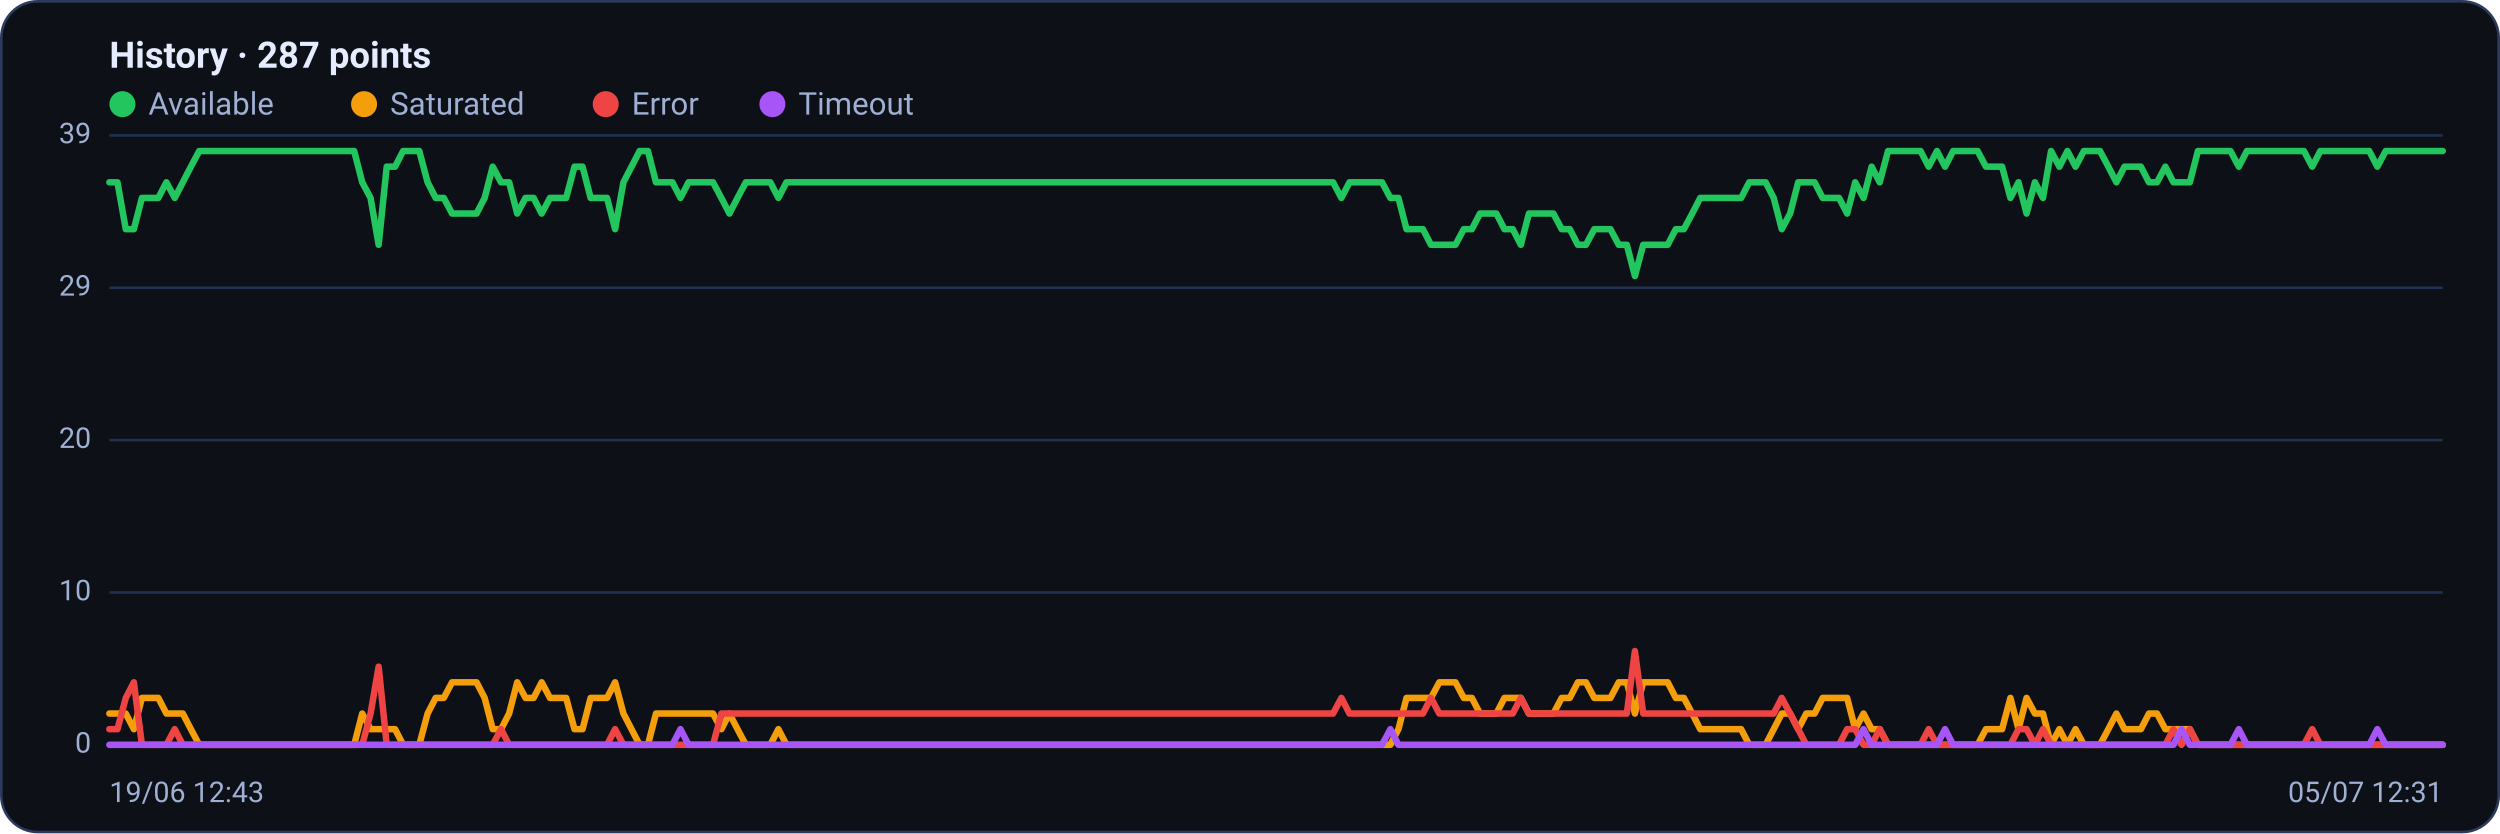
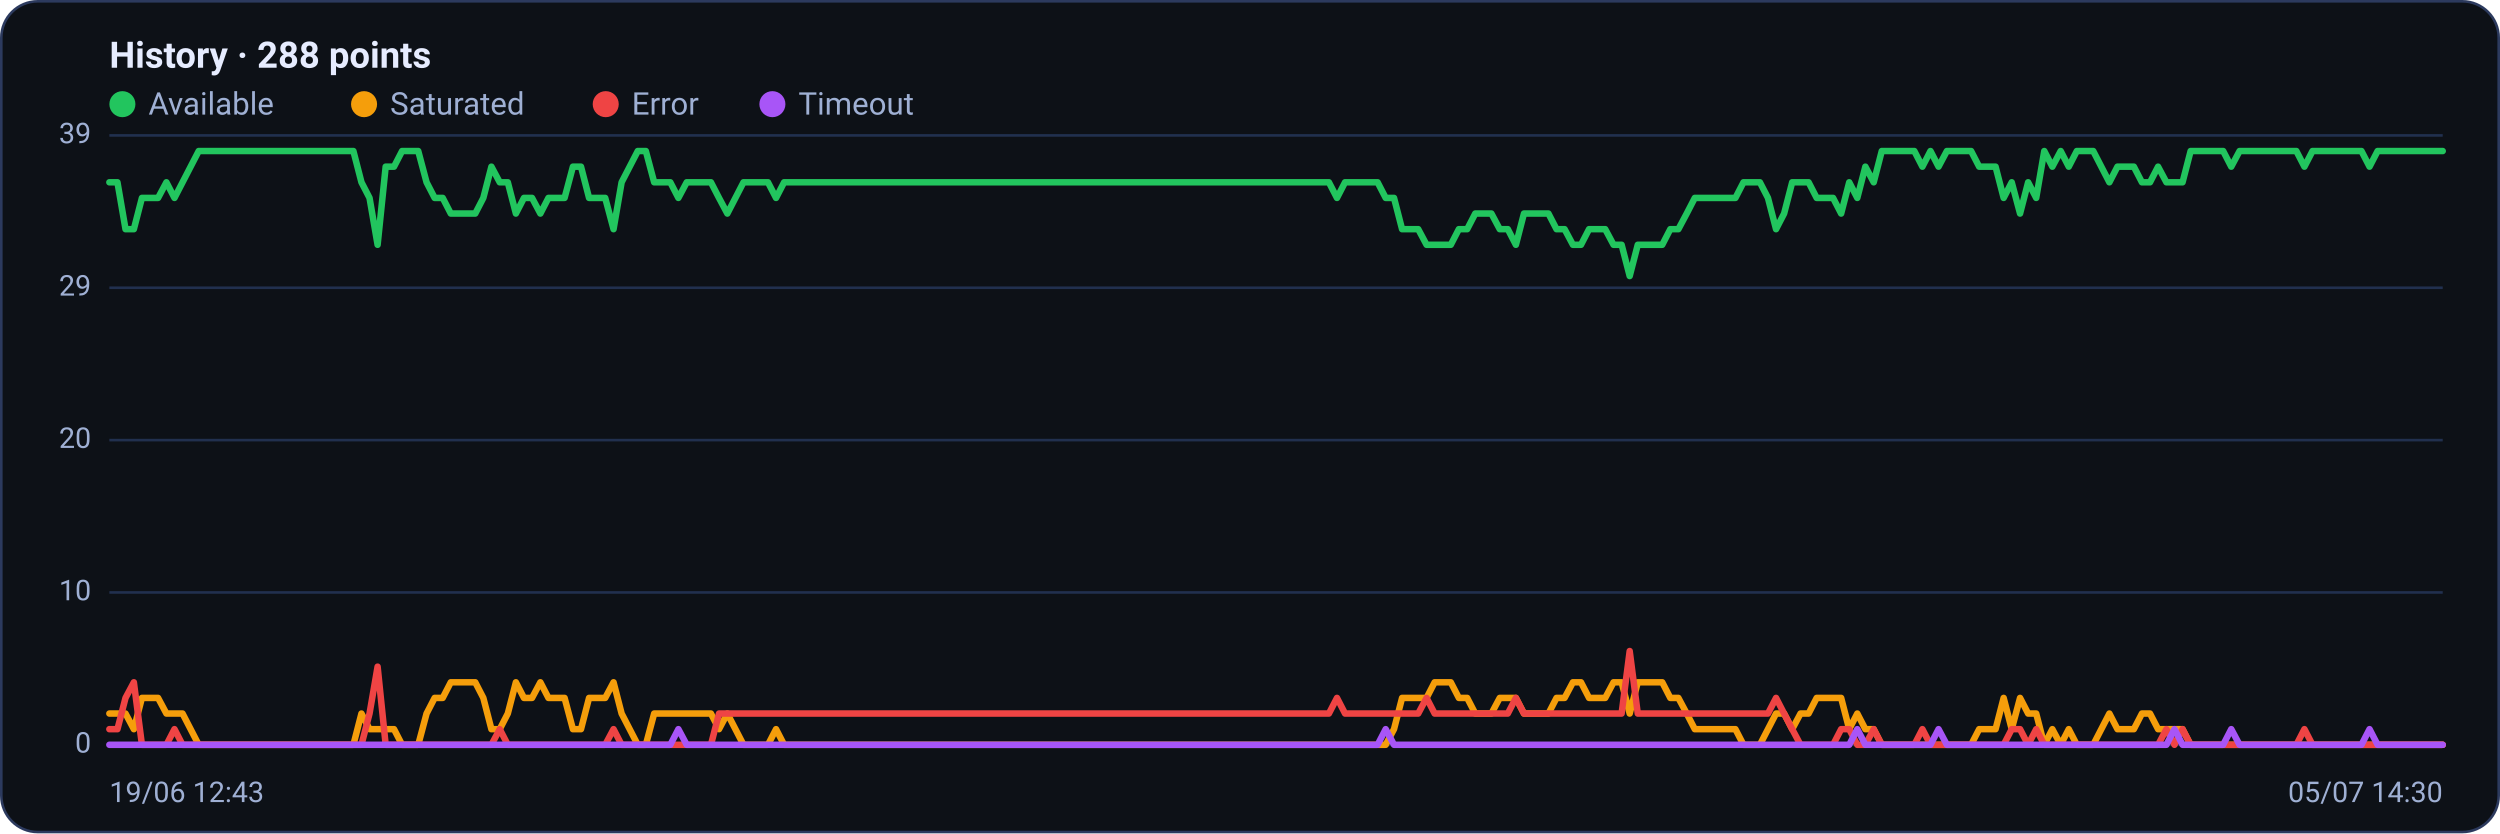
<svg xmlns="http://www.w3.org/2000/svg" viewBox="0 0 960 320" width="960" height="320" font-family="Segoe UI, system-ui, -apple-system, Roboto, Helvetica, Arial, sans-serif" role="img" aria-label="Availability history per region">
  <rect x="0.5" y="0.5" width="959" height="319" rx="14" fill="#0d1117" stroke="#2c3a5e" />
-   <text x="42" y="26" font-size="14" font-weight="600" fill="#e6ecff">History · 287 points</text>
+   <text x="42" y="26" font-size="14" font-weight="600" fill="#e6ecff">History · 288 points</text>
  <circle cx="47" cy="40" r="5" fill="#22c55e" />
  <text x="57" y="44" font-size="12" fill="#9fb0d4">Available</text>
  <circle cx="139.8" cy="40" r="5" fill="#f59e0b" />
  <text x="149.8" y="44" font-size="12" fill="#9fb0d4">Saturated</text>
  <circle cx="232.6" cy="40" r="5" fill="#ef4444" />
  <text x="242.6" y="44" font-size="12" fill="#9fb0d4">Error</text>
  <circle cx="296.6" cy="40" r="5" fill="#a855f7" />
  <text x="306.6" y="44" font-size="12" fill="#9fb0d4">Timeout</text>
  <line x1="42" y1="286.0" x2="938" y2="286.0" stroke="#21304f" stroke-width="1" />
  <text x="35" y="289.0" text-anchor="end" font-size="11" fill="#9fb0d4">0</text>
  <line x1="42" y1="227.5" x2="938" y2="227.5" stroke="#21304f" stroke-width="1" />
  <text x="35" y="230.5" text-anchor="end" font-size="11" fill="#9fb0d4">10</text>
  <line x1="42" y1="169.0" x2="938" y2="169.0" stroke="#21304f" stroke-width="1" />
  <text x="35" y="172.0" text-anchor="end" font-size="11" fill="#9fb0d4">20</text>
  <line x1="42" y1="110.5" x2="938" y2="110.5" stroke="#21304f" stroke-width="1" />
  <text x="35" y="113.5" text-anchor="end" font-size="11" fill="#9fb0d4">29</text>
  <line x1="42" y1="52.0" x2="938" y2="52.0" stroke="#21304f" stroke-width="1" />
  <text x="35" y="55.0" text-anchor="end" font-size="11" fill="#9fb0d4">39</text>
-   <polyline fill="none" stroke="#22c55e" stroke-width="2.5" stroke-linejoin="round" stroke-linecap="round" points="42.0,70.0 45.1,70.0 48.3,88.0 51.4,88.0 54.5,76.0 57.7,76.0 60.8,76.0 63.9,70.0 67.1,76.0 70.2,70.0 73.3,64.0 76.5,58.0 79.6,58.0 82.7,58.0 85.9,58.0 89.0,58.0 92.1,58.0 95.3,58.0 98.4,58.0 101.5,58.0 104.7,58.0 107.8,58.0 110.9,58.0 114.1,58.0 117.2,58.0 120.3,58.0 123.5,58.0 126.6,58.0 129.7,58.0 132.9,58.0 136.0,58.0 139.1,70.0 142.3,76.0 145.4,94.0 148.5,64.0 151.7,64.0 154.8,58.0 157.9,58.0 161.0,58.0 164.2,70.0 167.3,76.0 170.4,76.0 173.6,82.0 176.7,82.0 179.8,82.0 183.0,82.0 186.1,76.0 189.2,64.0 192.4,70.0 195.5,70.0 198.6,82.0 201.8,76.0 204.9,76.0 208.0,82.0 211.2,76.0 214.3,76.0 217.4,76.0 220.6,64.0 223.7,64.0 226.8,76.0 230.0,76.0 233.1,76.0 236.2,88.0 239.4,70.0 242.5,64.0 245.6,58.0 248.8,58.0 251.9,70.0 255.0,70.0 258.2,70.0 261.3,76.0 264.4,70.0 267.6,70.0 270.7,70.0 273.8,70.0 277.0,76.0 280.1,82.0 283.2,76.0 286.4,70.0 289.5,70.0 292.6,70.0 295.8,70.0 298.9,76.0 302.0,70.0 305.2,70.0 308.3,70.0 311.4,70.0 314.6,70.0 317.7,70.0 320.8,70.0 324.0,70.0 327.1,70.0 330.2,70.0 333.4,70.0 336.5,70.0 339.6,70.0 342.8,70.0 345.9,70.0 349.0,70.0 352.2,70.0 355.3,70.0 358.4,70.0 361.6,70.0 364.7,70.0 367.8,70.0 371.0,70.0 374.1,70.0 377.2,70.0 380.3,70.0 383.5,70.0 386.6,70.0 389.7,70.0 392.9,70.0 396.0,70.0 399.1,70.0 402.3,70.0 405.4,70.0 408.5,70.0 411.7,70.0 414.8,70.0 417.9,70.0 421.1,70.0 424.2,70.0 427.3,70.0 430.5,70.0 433.6,70.0 436.7,70.0 439.9,70.0 443.0,70.0 446.1,70.0 449.3,70.0 452.4,70.0 455.5,70.0 458.7,70.0 461.8,70.0 464.9,70.0 468.1,70.0 471.2,70.0 474.3,70.0 477.5,70.0 480.6,70.0 483.7,70.0 486.9,70.0 490.0,70.0 493.1,70.0 496.3,70.0 499.4,70.0 502.5,70.0 505.7,70.0 508.8,70.0 511.9,70.0 515.1,76.0 518.2,70.0 521.3,70.0 524.5,70.0 527.6,70.0 530.7,70.0 533.9,76.0 537.0,76.0 540.1,88.0 543.3,88.0 546.4,88.0 549.5,94.0 552.7,94.0 555.8,94.0 558.9,94.0 562.1,88.0 565.2,88.0 568.3,82.0 571.5,82.0 574.6,82.0 577.7,88.0 580.9,88.0 584.0,94.0 587.1,82.0 590.3,82.0 593.4,82.0 596.5,82.0 599.7,88.0 602.8,88.0 605.9,94.0 609.0,94.0 612.2,88.0 615.3,88.0 618.4,88.0 621.6,94.0 624.7,94.0 627.8,106.0 631.0,94.0 634.1,94.0 637.2,94.0 640.4,94.0 643.5,88.0 646.6,88.0 649.8,82.0 652.9,76.0 656.0,76.0 659.2,76.0 662.3,76.0 665.4,76.0 668.6,76.0 671.7,70.0 674.8,70.0 678.0,70.0 681.1,76.0 684.2,88.0 687.4,82.0 690.5,70.0 693.6,70.0 696.8,70.0 699.9,76.0 703.0,76.0 706.2,76.0 709.3,82.0 712.4,70.0 715.6,76.0 718.7,64.0 721.8,70.0 725.0,58.0 728.1,58.0 731.2,58.0 734.4,58.0 737.5,58.0 740.6,64.0 743.8,58.0 746.9,64.0 750.0,58.0 753.2,58.0 756.3,58.0 759.4,58.0 762.6,64.0 765.7,64.0 768.8,64.0 772.0,76.0 775.1,70.0 778.2,82.0 781.4,70.0 784.5,76.0 787.6,58.0 790.8,64.0 793.9,58.0 797.0,64.0 800.2,58.0 803.3,58.0 806.4,58.0 809.6,64.0 812.7,70.0 815.8,64.0 819.0,64.0 822.1,64.0 825.2,70.0 828.3,70.0 831.5,64.0 834.6,70.0 837.7,70.0 840.9,70.0 844.0,58.0 847.1,58.0 850.3,58.0 853.4,58.0 856.5,58.0 859.7,64.0 862.8,58.0 865.9,58.0 869.1,58.0 872.2,58.0 875.3,58.0 878.5,58.0 881.6,58.0 884.7,58.0 887.9,64.0 891.0,58.0 894.1,58.0 897.3,58.0 900.4,58.0 903.5,58.0 906.7,58.0 909.8,58.0 912.9,64.0 916.1,58.0 919.2,58.0 922.3,58.0 925.5,58.0 928.6,58.0 931.7,58.0 934.9,58.0 938.0,58.0" />
-   <polyline fill="none" stroke="#f59e0b" stroke-width="2.5" stroke-linejoin="round" stroke-linecap="round" points="42.0,274.0 45.1,274.0 48.3,274.0 51.4,280.0 54.5,268.0 57.7,268.0 60.8,268.0 63.9,274.0 67.1,274.0 70.2,274.0 73.3,280.0 76.5,286.0 79.6,286.0 82.7,286.0 85.9,286.0 89.0,286.0 92.1,286.0 95.3,286.0 98.4,286.0 101.5,286.0 104.7,286.0 107.8,286.0 110.9,286.0 114.1,286.0 117.2,286.0 120.3,286.0 123.5,286.0 126.6,286.0 129.7,286.0 132.9,286.0 136.0,286.0 139.1,274.0 142.3,280.0 145.4,280.0 148.5,280.0 151.7,280.0 154.8,286.0 157.9,286.0 161.0,286.0 164.2,274.0 167.3,268.0 170.4,268.0 173.6,262.0 176.7,262.0 179.8,262.0 183.0,262.0 186.1,268.0 189.2,280.0 192.4,280.0 195.5,274.0 198.6,262.0 201.8,268.0 204.9,268.0 208.0,262.0 211.2,268.0 214.3,268.0 217.4,268.0 220.6,280.0 223.7,280.0 226.8,268.0 230.0,268.0 233.1,268.0 236.2,262.0 239.4,274.0 242.5,280.0 245.6,286.0 248.8,286.0 251.9,274.0 255.0,274.0 258.2,274.0 261.3,274.0 264.4,274.0 267.6,274.0 270.7,274.0 273.8,274.0 277.0,280.0 280.1,274.0 283.2,280.0 286.4,286.0 289.5,286.0 292.6,286.0 295.8,286.0 298.9,280.0 302.0,286.0 305.2,286.0 308.3,286.0 311.4,286.0 314.6,286.0 317.7,286.0 320.8,286.0 324.0,286.0 327.1,286.0 330.2,286.0 333.4,286.0 336.5,286.0 339.6,286.0 342.8,286.0 345.9,286.0 349.0,286.0 352.2,286.0 355.3,286.0 358.4,286.0 361.6,286.0 364.7,286.0 367.8,286.0 371.0,286.0 374.1,286.0 377.2,286.0 380.3,286.0 383.5,286.0 386.6,286.0 389.7,286.0 392.9,286.0 396.0,286.0 399.1,286.0 402.3,286.0 405.4,286.0 408.5,286.0 411.7,286.0 414.8,286.0 417.9,286.0 421.1,286.0 424.2,286.0 427.3,286.0 430.5,286.0 433.6,286.0 436.7,286.0 439.9,286.0 443.0,286.0 446.1,286.0 449.3,286.0 452.4,286.0 455.5,286.0 458.7,286.0 461.8,286.0 464.9,286.0 468.1,286.0 471.2,286.0 474.3,286.0 477.5,286.0 480.6,286.0 483.7,286.0 486.9,286.0 490.0,286.0 493.1,286.0 496.3,286.0 499.4,286.0 502.5,286.0 505.7,286.0 508.8,286.0 511.9,286.0 515.1,286.0 518.2,286.0 521.3,286.0 524.5,286.0 527.6,286.0 530.7,286.0 533.9,286.0 537.0,280.0 540.1,268.0 543.3,268.0 546.4,268.0 549.5,268.0 552.7,262.0 555.8,262.0 558.9,262.0 562.1,268.0 565.2,268.0 568.3,274.0 571.5,274.0 574.6,274.0 577.7,268.0 580.9,268.0 584.0,268.0 587.1,274.0 590.3,274.0 593.4,274.0 596.5,274.0 599.7,268.0 602.8,268.0 605.9,262.0 609.0,262.0 612.2,268.0 615.3,268.0 618.4,268.0 621.6,262.0 624.7,262.0 627.8,274.0 631.0,262.0 634.1,262.0 637.2,262.0 640.4,262.0 643.5,268.0 646.6,268.0 649.8,274.0 652.9,280.0 656.0,280.0 659.2,280.0 662.3,280.0 665.4,280.0 668.6,280.0 671.7,286.0 674.8,286.0 678.0,286.0 681.1,280.0 684.2,274.0 687.4,274.0 690.5,280.0 693.6,274.0 696.8,274.0 699.9,268.0 703.0,268.0 706.2,268.0 709.3,268.0 712.4,280.0 715.6,274.0 718.7,280.0 721.8,280.0 725.0,286.0 728.1,286.0 731.2,286.0 734.4,286.0 737.5,286.0 740.6,286.0 743.8,286.0 746.9,286.0 750.0,286.0 753.2,286.0 756.3,286.0 759.4,286.0 762.6,280.0 765.7,280.0 768.8,280.0 772.0,268.0 775.1,280.0 778.2,268.0 781.4,274.0 784.5,274.0 787.6,286.0 790.8,280.0 793.9,286.0 797.0,280.0 800.2,286.0 803.3,286.0 806.4,286.0 809.6,280.0 812.7,274.0 815.8,280.0 819.0,280.0 822.1,280.0 825.2,274.0 828.3,274.0 831.5,280.0 834.6,280.0 837.7,280.0 840.9,280.0 844.0,286.0 847.1,286.0 850.3,286.0 853.4,286.0 856.5,286.0 859.7,286.0 862.8,286.0 865.9,286.0 869.1,286.0 872.2,286.0 875.3,286.0 878.5,286.0 881.6,286.0 884.7,286.0 887.9,286.0 891.0,286.0 894.1,286.0 897.3,286.0 900.4,286.0 903.5,286.0 906.7,286.0 909.8,286.0 912.9,286.0 916.1,286.0 919.2,286.0 922.3,286.0 925.5,286.0 928.6,286.0 931.7,286.0 934.9,286.0 938.0,286.0" />
-   <polyline fill="none" stroke="#ef4444" stroke-width="2.5" stroke-linejoin="round" stroke-linecap="round" points="42.0,280.0 45.1,280.0 48.3,268.0 51.4,262.0 54.5,286.0 57.7,286.0 60.8,286.0 63.9,286.0 67.1,280.0 70.2,286.0 73.3,286.0 76.5,286.0 79.6,286.0 82.7,286.0 85.9,286.0 89.0,286.0 92.1,286.0 95.3,286.0 98.4,286.0 101.5,286.0 104.7,286.0 107.8,286.0 110.9,286.0 114.1,286.0 117.2,286.0 120.3,286.0 123.5,286.0 126.6,286.0 129.7,286.0 132.9,286.0 136.0,286.0 139.1,286.0 142.3,274.0 145.4,256.0 148.5,286.0 151.7,286.0 154.8,286.0 157.9,286.0 161.0,286.0 164.2,286.0 167.3,286.0 170.4,286.0 173.6,286.0 176.7,286.0 179.8,286.0 183.0,286.0 186.1,286.0 189.2,286.0 192.4,280.0 195.5,286.0 198.6,286.0 201.8,286.0 204.9,286.0 208.0,286.0 211.2,286.0 214.3,286.0 217.4,286.0 220.6,286.0 223.7,286.0 226.8,286.0 230.0,286.0 233.1,286.0 236.2,280.0 239.4,286.0 242.5,286.0 245.6,286.0 248.8,286.0 251.9,286.0 255.0,286.0 258.2,286.0 261.3,286.0 264.4,286.0 267.6,286.0 270.7,286.0 273.8,286.0 277.0,274.0 280.1,274.0 283.2,274.0 286.4,274.0 289.5,274.0 292.6,274.0 295.8,274.0 298.9,274.0 302.0,274.0 305.2,274.0 308.3,274.0 311.4,274.0 314.6,274.0 317.7,274.0 320.8,274.0 324.0,274.0 327.1,274.0 330.2,274.0 333.4,274.0 336.5,274.0 339.6,274.0 342.8,274.0 345.9,274.0 349.0,274.0 352.2,274.0 355.3,274.0 358.4,274.0 361.6,274.0 364.7,274.0 367.8,274.0 371.0,274.0 374.1,274.0 377.2,274.0 380.3,274.0 383.5,274.0 386.6,274.0 389.7,274.0 392.9,274.0 396.0,274.0 399.1,274.0 402.3,274.0 405.4,274.0 408.5,274.0 411.7,274.0 414.8,274.0 417.9,274.0 421.1,274.0 424.2,274.0 427.3,274.0 430.5,274.0 433.6,274.0 436.7,274.0 439.9,274.0 443.0,274.0 446.1,274.0 449.3,274.0 452.4,274.0 455.5,274.0 458.7,274.0 461.8,274.0 464.9,274.0 468.1,274.0 471.2,274.0 474.3,274.0 477.5,274.0 480.6,274.0 483.7,274.0 486.9,274.0 490.0,274.0 493.1,274.0 496.3,274.0 499.4,274.0 502.5,274.0 505.7,274.0 508.8,274.0 511.9,274.0 515.1,268.0 518.2,274.0 521.3,274.0 524.5,274.0 527.6,274.0 530.7,274.0 533.9,274.0 537.0,274.0 540.1,274.0 543.3,274.0 546.4,274.0 549.5,268.0 552.7,274.0 555.8,274.0 558.9,274.0 562.1,274.0 565.2,274.0 568.3,274.0 571.5,274.0 574.6,274.0 577.7,274.0 580.9,274.0 584.0,268.0 587.1,274.0 590.3,274.0 593.4,274.0 596.5,274.0 599.7,274.0 602.8,274.0 605.9,274.0 609.0,274.0 612.2,274.0 615.3,274.0 618.4,274.0 621.6,274.0 624.7,274.0 627.8,250.0 631.0,274.0 634.1,274.0 637.2,274.0 640.4,274.0 643.5,274.0 646.6,274.0 649.8,274.0 652.9,274.0 656.0,274.0 659.2,274.0 662.3,274.0 665.4,274.0 668.6,274.0 671.7,274.0 674.8,274.0 678.0,274.0 681.1,274.0 684.2,268.0 687.4,274.0 690.5,280.0 693.6,286.0 696.8,286.0 699.9,286.0 703.0,286.0 706.2,286.0 709.3,280.0 712.4,280.0 715.6,286.0 718.7,286.0 721.8,280.0 725.0,286.0 728.1,286.0 731.2,286.0 734.4,286.0 737.5,286.0 740.6,280.0 743.8,286.0 746.9,286.0 750.0,286.0 753.2,286.0 756.3,286.0 759.4,286.0 762.6,286.0 765.7,286.0 768.8,286.0 772.0,286.0 775.1,280.0 778.2,280.0 781.4,286.0 784.5,280.0 787.6,286.0 790.8,286.0 793.9,286.0 797.0,286.0 800.2,286.0 803.3,286.0 806.4,286.0 809.6,286.0 812.7,286.0 815.8,286.0 819.0,286.0 822.1,286.0 825.2,286.0 828.3,286.0 831.5,286.0 834.6,280.0 837.7,286.0 840.9,280.0 844.0,286.0 847.1,286.0 850.3,286.0 853.4,286.0 856.5,286.0 859.7,286.0 862.8,286.0 865.9,286.0 869.1,286.0 872.2,286.0 875.3,286.0 878.5,286.0 881.6,286.0 884.7,286.0 887.9,280.0 891.0,286.0 894.1,286.0 897.3,286.0 900.4,286.0 903.5,286.0 906.7,286.0 909.8,286.0 912.9,286.0 916.1,286.0 919.2,286.0 922.3,286.0 925.5,286.0 928.6,286.0 931.7,286.0 934.9,286.0 938.0,286.0" />
-   <polyline fill="none" stroke="#a855f7" stroke-width="2.5" stroke-linejoin="round" stroke-linecap="round" points="42.0,286.0 45.1,286.0 48.3,286.0 51.4,286.0 54.5,286.0 57.7,286.0 60.8,286.0 63.9,286.0 67.1,286.0 70.2,286.0 73.3,286.0 76.5,286.0 79.6,286.0 82.7,286.0 85.9,286.0 89.0,286.0 92.1,286.0 95.3,286.0 98.4,286.0 101.5,286.0 104.7,286.0 107.8,286.0 110.9,286.0 114.1,286.0 117.2,286.0 120.3,286.0 123.5,286.0 126.6,286.0 129.7,286.0 132.9,286.0 136.0,286.0 139.1,286.0 142.3,286.0 145.4,286.0 148.5,286.0 151.7,286.0 154.8,286.0 157.9,286.0 161.0,286.0 164.2,286.0 167.3,286.0 170.4,286.0 173.6,286.0 176.7,286.0 179.8,286.0 183.0,286.0 186.1,286.0 189.2,286.0 192.4,286.0 195.5,286.0 198.6,286.0 201.8,286.0 204.9,286.0 208.0,286.0 211.2,286.0 214.3,286.0 217.4,286.0 220.6,286.0 223.7,286.0 226.8,286.0 230.0,286.0 233.1,286.0 236.2,286.0 239.4,286.0 242.5,286.0 245.6,286.0 248.8,286.0 251.9,286.0 255.0,286.0 258.2,286.0 261.3,280.0 264.4,286.0 267.6,286.0 270.7,286.0 273.8,286.0 277.0,286.0 280.1,286.0 283.2,286.0 286.4,286.0 289.5,286.0 292.6,286.0 295.8,286.0 298.9,286.0 302.0,286.0 305.2,286.0 308.3,286.0 311.4,286.0 314.6,286.0 317.7,286.0 320.8,286.0 324.0,286.0 327.1,286.0 330.2,286.0 333.4,286.0 336.5,286.0 339.6,286.0 342.8,286.0 345.9,286.0 349.0,286.0 352.2,286.0 355.3,286.0 358.4,286.0 361.6,286.0 364.7,286.0 367.8,286.0 371.0,286.0 374.1,286.0 377.2,286.0 380.3,286.0 383.5,286.0 386.6,286.0 389.7,286.0 392.9,286.0 396.0,286.0 399.1,286.0 402.3,286.0 405.4,286.0 408.5,286.0 411.7,286.0 414.8,286.0 417.9,286.0 421.1,286.0 424.2,286.0 427.3,286.0 430.5,286.0 433.6,286.0 436.7,286.0 439.9,286.0 443.0,286.0 446.1,286.0 449.3,286.0 452.4,286.0 455.5,286.0 458.7,286.0 461.8,286.0 464.9,286.0 468.1,286.0 471.2,286.0 474.3,286.0 477.5,286.0 480.6,286.0 483.7,286.0 486.9,286.0 490.0,286.0 493.1,286.0 496.3,286.0 499.4,286.0 502.5,286.0 505.7,286.0 508.8,286.0 511.9,286.0 515.1,286.0 518.2,286.0 521.3,286.0 524.5,286.0 527.6,286.0 530.7,286.0 533.9,280.0 537.0,286.0 540.1,286.0 543.3,286.0 546.4,286.0 549.5,286.0 552.7,286.0 555.8,286.0 558.9,286.0 562.1,286.0 565.2,286.0 568.3,286.0 571.5,286.0 574.6,286.0 577.7,286.0 580.9,286.0 584.0,286.0 587.1,286.0 590.3,286.0 593.4,286.0 596.5,286.0 599.7,286.0 602.8,286.0 605.9,286.0 609.0,286.0 612.2,286.0 615.3,286.0 618.4,286.0 621.6,286.0 624.7,286.0 627.8,286.0 631.0,286.0 634.1,286.0 637.2,286.0 640.4,286.0 643.5,286.0 646.6,286.0 649.8,286.0 652.9,286.0 656.0,286.0 659.2,286.0 662.3,286.0 665.4,286.0 668.6,286.0 671.7,286.0 674.8,286.0 678.0,286.0 681.1,286.0 684.2,286.0 687.4,286.0 690.5,286.0 693.6,286.0 696.8,286.0 699.9,286.0 703.0,286.0 706.2,286.0 709.3,286.0 712.4,286.0 715.6,280.0 718.7,286.0 721.8,286.0 725.0,286.0 728.1,286.0 731.2,286.0 734.4,286.0 737.5,286.0 740.6,286.0 743.8,286.0 746.9,280.0 750.0,286.0 753.2,286.0 756.3,286.0 759.4,286.0 762.6,286.0 765.7,286.0 768.8,286.0 772.0,286.0 775.1,286.0 778.2,286.0 781.4,286.0 784.5,286.0 787.6,286.0 790.8,286.0 793.9,286.0 797.0,286.0 800.2,286.0 803.3,286.0 806.4,286.0 809.6,286.0 812.7,286.0 815.8,286.0 819.0,286.0 822.1,286.0 825.2,286.0 828.3,286.0 831.5,286.0 834.6,286.0 837.7,280.0 840.9,286.0 844.0,286.0 847.1,286.0 850.3,286.0 853.4,286.0 856.5,286.0 859.7,280.0 862.8,286.0 865.9,286.0 869.1,286.0 872.2,286.0 875.3,286.0 878.5,286.0 881.6,286.0 884.7,286.0 887.9,286.0 891.0,286.0 894.1,286.0 897.3,286.0 900.4,286.0 903.5,286.0 906.7,286.0 909.8,286.0 912.9,280.0 916.1,286.0 919.2,286.0 922.3,286.0 925.5,286.0 928.6,286.0 931.7,286.0 934.9,286.0 938.0,286.0" />
+   <polyline fill="none" stroke="#22c55e" stroke-width="2.5" stroke-linejoin="round" stroke-linecap="round" points="42.0,70.0 45.1,70.0 48.2,88.0 51.4,88.0 54.5,76.0 57.6,76.0 60.7,76.0 63.9,70.0 67.0,76.0 70.1,70.0 73.2,64.0 76.3,58.0 79.5,58.0 82.6,58.0 85.7,58.0 88.8,58.0 92.0,58.0 95.1,58.0 98.2,58.0 101.3,58.0 104.4,58.0 107.6,58.0 110.7,58.0 113.8,58.0 116.9,58.0 120.0,58.0 123.2,58.0 126.3,58.0 129.4,58.0 132.5,58.0 135.7,58.0 138.8,70.0 141.9,76.0 145.0,94.0 148.1,64.0 151.3,64.0 154.4,58.0 157.5,58.0 160.6,58.0 163.8,70.0 166.9,76.0 170.0,76.0 173.1,82.0 176.2,82.0 179.4,82.0 182.5,82.0 185.6,76.0 188.7,64.0 191.9,70.0 195.0,70.0 198.1,82.0 201.2,76.0 204.3,76.0 207.5,82.0 210.6,76.0 213.7,76.0 216.8,76.0 220.0,64.0 223.1,64.0 226.2,76.0 229.3,76.0 232.4,76.0 235.6,88.0 238.7,70.0 241.8,64.0 244.9,58.0 248.0,58.0 251.2,70.0 254.3,70.0 257.4,70.0 260.5,76.0 263.7,70.0 266.8,70.0 269.9,70.0 273.0,70.0 276.1,76.0 279.3,82.0 282.4,76.0 285.5,70.0 288.6,70.0 291.8,70.0 294.9,70.0 298.0,76.0 301.1,70.0 304.2,70.0 307.4,70.0 310.5,70.0 313.6,70.0 316.7,70.0 319.9,70.0 323.0,70.0 326.1,70.0 329.2,70.0 332.3,70.0 335.5,70.0 338.6,70.0 341.7,70.0 344.8,70.0 348.0,70.0 351.1,70.0 354.2,70.0 357.3,70.0 360.4,70.0 363.6,70.0 366.7,70.0 369.8,70.0 372.9,70.0 376.0,70.0 379.2,70.0 382.3,70.0 385.4,70.0 388.5,70.0 391.7,70.0 394.8,70.0 397.9,70.0 401.0,70.0 404.1,70.0 407.3,70.0 410.4,70.0 413.5,70.0 416.6,70.0 419.8,70.0 422.9,70.0 426.0,70.0 429.1,70.0 432.2,70.0 435.4,70.0 438.5,70.0 441.6,70.0 444.7,70.0 447.9,70.0 451.0,70.0 454.1,70.0 457.2,70.0 460.3,70.0 463.5,70.0 466.6,70.0 469.7,70.0 472.8,70.0 476.0,70.0 479.1,70.0 482.2,70.0 485.3,70.0 488.4,70.0 491.6,70.0 494.7,70.0 497.8,70.0 500.9,70.0 504.0,70.0 507.2,70.0 510.3,70.0 513.4,76.0 516.5,70.0 519.7,70.0 522.8,70.0 525.9,70.0 529.0,70.0 532.1,76.0 535.3,76.0 538.4,88.0 541.5,88.0 544.6,88.0 547.8,94.0 550.9,94.0 554.0,94.0 557.1,94.0 560.2,88.0 563.4,88.0 566.5,82.0 569.6,82.0 572.7,82.0 575.9,88.0 579.0,88.0 582.1,94.0 585.2,82.0 588.3,82.0 591.5,82.0 594.6,82.0 597.7,88.0 600.8,88.0 604.0,94.0 607.1,94.0 610.2,88.0 613.3,88.0 616.4,88.0 619.6,94.0 622.7,94.0 625.8,106.0 628.9,94.0 632.0,94.0 635.2,94.0 638.3,94.0 641.4,88.0 644.5,88.0 647.7,82.0 650.8,76.0 653.9,76.0 657.0,76.0 660.1,76.0 663.3,76.0 666.4,76.0 669.5,70.0 672.6,70.0 675.8,70.0 678.9,76.0 682.0,88.0 685.1,82.0 688.2,70.0 691.4,70.0 694.5,70.0 697.6,76.0 700.7,76.0 703.9,76.0 707.0,82.0 710.1,70.0 713.2,76.0 716.3,64.0 719.5,70.0 722.6,58.0 725.7,58.0 728.8,58.0 732.0,58.0 735.1,58.0 738.2,64.0 741.3,58.0 744.4,64.0 747.6,58.0 750.7,58.0 753.8,58.0 756.9,58.0 760.0,64.0 763.2,64.0 766.3,64.0 769.4,76.0 772.5,70.0 775.7,82.0 778.8,70.0 781.9,76.0 785.0,58.0 788.1,64.0 791.3,58.0 794.4,64.0 797.5,58.0 800.6,58.0 803.8,58.0 806.9,64.0 810.0,70.0 813.1,64.0 816.2,64.0 819.4,64.0 822.5,70.0 825.6,70.0 828.7,64.0 831.9,70.0 835.0,70.0 838.1,70.0 841.2,58.0 844.3,58.0 847.5,58.0 850.6,58.0 853.7,58.0 856.8,64.0 860.0,58.0 863.1,58.0 866.2,58.0 869.3,58.0 872.4,58.0 875.6,58.0 878.7,58.0 881.8,58.0 884.9,64.0 888.0,58.0 891.2,58.0 894.3,58.0 897.4,58.0 900.5,58.0 903.7,58.0 906.8,58.0 909.9,64.0 913.0,58.0 916.1,58.0 919.3,58.0 922.4,58.0 925.5,58.0 928.6,58.0 931.8,58.0 934.9,58.0 938.0,58.0" />
+   <polyline fill="none" stroke="#f59e0b" stroke-width="2.5" stroke-linejoin="round" stroke-linecap="round" points="42.0,274.0 45.1,274.0 48.2,274.0 51.4,280.0 54.5,268.0 57.6,268.0 60.7,268.0 63.9,274.0 67.0,274.0 70.1,274.0 73.2,280.0 76.3,286.0 79.5,286.0 82.6,286.0 85.7,286.0 88.8,286.0 92.0,286.0 95.1,286.0 98.2,286.0 101.3,286.0 104.4,286.0 107.6,286.0 110.7,286.0 113.8,286.0 116.9,286.0 120.0,286.0 123.2,286.0 126.3,286.0 129.4,286.0 132.5,286.0 135.7,286.0 138.8,274.0 141.9,280.0 145.0,280.0 148.1,280.0 151.3,280.0 154.4,286.0 157.5,286.0 160.6,286.0 163.8,274.0 166.9,268.0 170.0,268.0 173.1,262.0 176.2,262.0 179.4,262.0 182.5,262.0 185.6,268.0 188.7,280.0 191.9,280.0 195.0,274.0 198.1,262.0 201.2,268.0 204.3,268.0 207.5,262.0 210.6,268.0 213.7,268.0 216.8,268.0 220.0,280.0 223.1,280.0 226.2,268.0 229.3,268.0 232.4,268.0 235.6,262.0 238.7,274.0 241.8,280.0 244.9,286.0 248.0,286.0 251.2,274.0 254.3,274.0 257.4,274.0 260.5,274.0 263.7,274.0 266.8,274.0 269.9,274.0 273.0,274.0 276.1,280.0 279.3,274.0 282.4,280.0 285.5,286.0 288.6,286.0 291.8,286.0 294.9,286.0 298.0,280.0 301.1,286.0 304.2,286.0 307.4,286.0 310.5,286.0 313.6,286.0 316.7,286.0 319.9,286.0 323.0,286.0 326.1,286.0 329.2,286.0 332.3,286.0 335.5,286.0 338.6,286.0 341.7,286.0 344.8,286.0 348.0,286.0 351.1,286.0 354.2,286.0 357.3,286.0 360.4,286.0 363.6,286.0 366.7,286.0 369.8,286.0 372.9,286.0 376.0,286.0 379.2,286.0 382.3,286.0 385.4,286.0 388.5,286.0 391.7,286.0 394.8,286.0 397.9,286.0 401.0,286.0 404.1,286.0 407.3,286.0 410.4,286.0 413.5,286.0 416.6,286.0 419.8,286.0 422.9,286.0 426.0,286.0 429.1,286.0 432.2,286.0 435.4,286.0 438.5,286.0 441.6,286.0 444.7,286.0 447.9,286.0 451.0,286.0 454.1,286.0 457.2,286.0 460.3,286.0 463.5,286.0 466.6,286.0 469.7,286.0 472.8,286.0 476.0,286.0 479.1,286.0 482.2,286.0 485.3,286.0 488.4,286.0 491.6,286.0 494.7,286.0 497.8,286.0 500.9,286.0 504.0,286.0 507.2,286.0 510.3,286.0 513.4,286.0 516.5,286.0 519.7,286.0 522.8,286.0 525.9,286.0 529.0,286.0 532.1,286.0 535.3,280.0 538.4,268.0 541.5,268.0 544.6,268.0 547.8,268.0 550.9,262.0 554.0,262.0 557.1,262.0 560.2,268.0 563.4,268.0 566.5,274.0 569.6,274.0 572.7,274.0 575.9,268.0 579.0,268.0 582.1,268.0 585.2,274.0 588.3,274.0 591.5,274.0 594.6,274.0 597.7,268.0 600.8,268.0 604.0,262.0 607.1,262.0 610.2,268.0 613.3,268.0 616.4,268.0 619.6,262.0 622.7,262.0 625.8,274.0 628.9,262.0 632.0,262.0 635.2,262.0 638.3,262.0 641.4,268.0 644.5,268.0 647.7,274.0 650.8,280.0 653.9,280.0 657.0,280.0 660.1,280.0 663.3,280.0 666.4,280.0 669.5,286.0 672.6,286.0 675.8,286.0 678.9,280.0 682.0,274.0 685.1,274.0 688.2,280.0 691.4,274.0 694.5,274.0 697.6,268.0 700.7,268.0 703.9,268.0 707.0,268.0 710.1,280.0 713.2,274.0 716.3,280.0 719.5,280.0 722.6,286.0 725.7,286.0 728.8,286.0 732.0,286.0 735.1,286.0 738.2,286.0 741.3,286.0 744.4,286.0 747.6,286.0 750.7,286.0 753.8,286.0 756.9,286.0 760.0,280.0 763.2,280.0 766.3,280.0 769.4,268.0 772.5,280.0 775.7,268.0 778.8,274.0 781.9,274.0 785.0,286.0 788.1,280.0 791.3,286.0 794.4,280.0 797.5,286.0 800.6,286.0 803.8,286.0 806.9,280.0 810.0,274.0 813.1,280.0 816.2,280.0 819.4,280.0 822.5,274.0 825.6,274.0 828.7,280.0 831.9,280.0 835.0,280.0 838.1,280.0 841.2,286.0 844.3,286.0 847.5,286.0 850.6,286.0 853.7,286.0 856.8,286.0 860.0,286.0 863.1,286.0 866.2,286.0 869.3,286.0 872.4,286.0 875.6,286.0 878.7,286.0 881.8,286.0 884.9,286.0 888.0,286.0 891.2,286.0 894.3,286.0 897.4,286.0 900.5,286.0 903.7,286.0 906.8,286.0 909.9,286.0 913.0,286.0 916.1,286.0 919.3,286.0 922.4,286.0 925.5,286.0 928.6,286.0 931.8,286.0 934.9,286.0 938.0,286.0" />
+   <polyline fill="none" stroke="#ef4444" stroke-width="2.5" stroke-linejoin="round" stroke-linecap="round" points="42.0,280.0 45.1,280.0 48.2,268.0 51.4,262.0 54.5,286.0 57.6,286.0 60.7,286.0 63.9,286.0 67.0,280.0 70.1,286.0 73.2,286.0 76.3,286.0 79.5,286.0 82.6,286.0 85.7,286.0 88.8,286.0 92.0,286.0 95.1,286.0 98.2,286.0 101.3,286.0 104.4,286.0 107.6,286.0 110.7,286.0 113.8,286.0 116.9,286.0 120.0,286.0 123.2,286.0 126.3,286.0 129.4,286.0 132.5,286.0 135.7,286.0 138.8,286.0 141.9,274.0 145.0,256.0 148.1,286.0 151.3,286.0 154.4,286.0 157.5,286.0 160.6,286.0 163.8,286.0 166.9,286.0 170.0,286.0 173.1,286.0 176.2,286.0 179.4,286.0 182.5,286.0 185.6,286.0 188.7,286.0 191.9,280.0 195.0,286.0 198.1,286.0 201.2,286.0 204.3,286.0 207.5,286.0 210.6,286.0 213.7,286.0 216.8,286.0 220.0,286.0 223.1,286.0 226.2,286.0 229.3,286.0 232.4,286.0 235.6,280.0 238.7,286.0 241.8,286.0 244.9,286.0 248.0,286.0 251.2,286.0 254.3,286.0 257.4,286.0 260.5,286.0 263.7,286.0 266.8,286.0 269.9,286.0 273.0,286.0 276.1,274.0 279.3,274.0 282.4,274.0 285.5,274.0 288.6,274.0 291.8,274.0 294.9,274.0 298.0,274.0 301.1,274.0 304.2,274.0 307.4,274.0 310.5,274.0 313.6,274.0 316.7,274.0 319.9,274.0 323.0,274.0 326.1,274.0 329.2,274.0 332.3,274.0 335.5,274.0 338.6,274.0 341.7,274.0 344.8,274.0 348.0,274.0 351.1,274.0 354.2,274.0 357.3,274.0 360.4,274.0 363.6,274.0 366.7,274.0 369.8,274.0 372.9,274.0 376.0,274.0 379.2,274.0 382.3,274.0 385.4,274.0 388.5,274.0 391.7,274.0 394.8,274.0 397.9,274.0 401.0,274.0 404.1,274.0 407.3,274.0 410.4,274.0 413.5,274.0 416.6,274.0 419.8,274.0 422.9,274.0 426.0,274.0 429.1,274.0 432.2,274.0 435.4,274.0 438.5,274.0 441.6,274.0 444.7,274.0 447.9,274.0 451.0,274.0 454.1,274.0 457.2,274.0 460.3,274.0 463.5,274.0 466.6,274.0 469.7,274.0 472.8,274.0 476.0,274.0 479.1,274.0 482.2,274.0 485.3,274.0 488.4,274.0 491.6,274.0 494.7,274.0 497.8,274.0 500.9,274.0 504.0,274.0 507.2,274.0 510.3,274.0 513.4,268.0 516.5,274.0 519.7,274.0 522.8,274.0 525.9,274.0 529.0,274.0 532.1,274.0 535.3,274.0 538.4,274.0 541.5,274.0 544.6,274.0 547.8,268.0 550.9,274.0 554.0,274.0 557.1,274.0 560.2,274.0 563.4,274.0 566.5,274.0 569.6,274.0 572.7,274.0 575.9,274.0 579.0,274.0 582.1,268.0 585.2,274.0 588.3,274.0 591.5,274.0 594.6,274.0 597.7,274.0 600.8,274.0 604.0,274.0 607.1,274.0 610.2,274.0 613.3,274.0 616.4,274.0 619.6,274.0 622.7,274.0 625.8,250.0 628.9,274.0 632.0,274.0 635.2,274.0 638.3,274.0 641.4,274.0 644.5,274.0 647.7,274.0 650.8,274.0 653.9,274.0 657.0,274.0 660.1,274.0 663.3,274.0 666.4,274.0 669.5,274.0 672.6,274.0 675.8,274.0 678.9,274.0 682.0,268.0 685.1,274.0 688.2,280.0 691.4,286.0 694.5,286.0 697.6,286.0 700.7,286.0 703.9,286.0 707.0,280.0 710.1,280.0 713.2,286.0 716.3,286.0 719.5,280.0 722.6,286.0 725.7,286.0 728.8,286.0 732.0,286.0 735.1,286.0 738.2,280.0 741.3,286.0 744.4,286.0 747.6,286.0 750.7,286.0 753.8,286.0 756.9,286.0 760.0,286.0 763.2,286.0 766.3,286.0 769.4,286.0 772.5,280.0 775.7,280.0 778.8,286.0 781.9,280.0 785.0,286.0 788.1,286.0 791.3,286.0 794.4,286.0 797.5,286.0 800.6,286.0 803.8,286.0 806.9,286.0 810.0,286.0 813.1,286.0 816.2,286.0 819.4,286.0 822.5,286.0 825.6,286.0 828.7,286.0 831.9,280.0 835.0,286.0 838.1,280.0 841.2,286.0 844.3,286.0 847.5,286.0 850.6,286.0 853.7,286.0 856.8,286.0 860.0,286.0 863.1,286.0 866.2,286.0 869.3,286.0 872.4,286.0 875.6,286.0 878.7,286.0 881.8,286.0 884.9,280.0 888.0,286.0 891.2,286.0 894.3,286.0 897.4,286.0 900.5,286.0 903.7,286.0 906.8,286.0 909.9,286.0 913.0,286.0 916.1,286.0 919.3,286.0 922.4,286.0 925.5,286.0 928.6,286.0 931.8,286.0 934.9,286.0 938.0,286.0" />
+   <polyline fill="none" stroke="#a855f7" stroke-width="2.5" stroke-linejoin="round" stroke-linecap="round" points="42.0,286.0 45.1,286.0 48.2,286.0 51.4,286.0 54.5,286.0 57.6,286.0 60.7,286.0 63.9,286.0 67.0,286.0 70.1,286.0 73.2,286.0 76.3,286.0 79.5,286.0 82.6,286.0 85.7,286.0 88.8,286.0 92.0,286.0 95.1,286.0 98.2,286.0 101.3,286.0 104.4,286.0 107.6,286.0 110.7,286.0 113.8,286.0 116.9,286.0 120.0,286.0 123.2,286.0 126.3,286.0 129.4,286.0 132.5,286.0 135.7,286.0 138.8,286.0 141.9,286.0 145.0,286.0 148.1,286.0 151.3,286.0 154.4,286.0 157.5,286.0 160.6,286.0 163.8,286.0 166.9,286.0 170.0,286.0 173.1,286.0 176.2,286.0 179.4,286.0 182.5,286.0 185.6,286.0 188.7,286.0 191.9,286.0 195.0,286.0 198.1,286.0 201.2,286.0 204.3,286.0 207.5,286.0 210.6,286.0 213.7,286.0 216.8,286.0 220.0,286.0 223.1,286.0 226.2,286.0 229.3,286.0 232.4,286.0 235.6,286.0 238.7,286.0 241.8,286.0 244.9,286.0 248.0,286.0 251.2,286.0 254.3,286.0 257.4,286.0 260.5,280.0 263.7,286.0 266.8,286.0 269.9,286.0 273.0,286.0 276.1,286.0 279.3,286.0 282.4,286.0 285.5,286.0 288.6,286.0 291.8,286.0 294.9,286.0 298.0,286.0 301.1,286.0 304.2,286.0 307.4,286.0 310.5,286.0 313.6,286.0 316.7,286.0 319.9,286.0 323.0,286.0 326.1,286.0 329.2,286.0 332.3,286.0 335.5,286.0 338.6,286.0 341.7,286.0 344.8,286.0 348.0,286.0 351.1,286.0 354.2,286.0 357.3,286.0 360.4,286.0 363.6,286.0 366.7,286.0 369.8,286.0 372.9,286.0 376.0,286.0 379.2,286.0 382.3,286.0 385.4,286.0 388.5,286.0 391.7,286.0 394.8,286.0 397.9,286.0 401.0,286.0 404.1,286.0 407.3,286.0 410.4,286.0 413.5,286.0 416.6,286.0 419.8,286.0 422.9,286.0 426.0,286.0 429.1,286.0 432.2,286.0 435.4,286.0 438.5,286.0 441.6,286.0 444.7,286.0 447.9,286.0 451.0,286.0 454.1,286.0 457.2,286.0 460.3,286.0 463.5,286.0 466.6,286.0 469.7,286.0 472.8,286.0 476.0,286.0 479.1,286.0 482.2,286.0 485.3,286.0 488.4,286.0 491.6,286.0 494.7,286.0 497.8,286.0 500.9,286.0 504.0,286.0 507.2,286.0 510.3,286.0 513.4,286.0 516.5,286.0 519.7,286.0 522.8,286.0 525.9,286.0 529.0,286.0 532.1,280.0 535.3,286.0 538.4,286.0 541.5,286.0 544.6,286.0 547.8,286.0 550.9,286.0 554.0,286.0 557.1,286.0 560.2,286.0 563.4,286.0 566.5,286.0 569.6,286.0 572.7,286.0 575.9,286.0 579.0,286.0 582.1,286.0 585.2,286.0 588.3,286.0 591.5,286.0 594.6,286.0 597.7,286.0 600.8,286.0 604.0,286.0 607.1,286.0 610.2,286.0 613.3,286.0 616.4,286.0 619.6,286.0 622.7,286.0 625.8,286.0 628.9,286.0 632.0,286.0 635.2,286.0 638.3,286.0 641.4,286.0 644.5,286.0 647.7,286.0 650.8,286.0 653.9,286.0 657.0,286.0 660.1,286.0 663.3,286.0 666.4,286.0 669.5,286.0 672.6,286.0 675.8,286.0 678.9,286.0 682.0,286.0 685.1,286.0 688.2,286.0 691.4,286.0 694.5,286.0 697.6,286.0 700.7,286.0 703.9,286.0 707.0,286.0 710.1,286.0 713.2,280.0 716.3,286.0 719.5,286.0 722.6,286.0 725.7,286.0 728.8,286.0 732.0,286.0 735.1,286.0 738.2,286.0 741.3,286.0 744.4,280.0 747.6,286.0 750.7,286.0 753.8,286.0 756.9,286.0 760.0,286.0 763.2,286.0 766.3,286.0 769.4,286.0 772.5,286.0 775.7,286.0 778.8,286.0 781.9,286.0 785.0,286.0 788.1,286.0 791.3,286.0 794.4,286.0 797.5,286.0 800.6,286.0 803.8,286.0 806.9,286.0 810.0,286.0 813.1,286.0 816.2,286.0 819.4,286.0 822.5,286.0 825.6,286.0 828.7,286.0 831.9,286.0 835.0,280.0 838.1,286.0 841.2,286.0 844.3,286.0 847.5,286.0 850.6,286.0 853.7,286.0 856.8,280.0 860.0,286.0 863.1,286.0 866.2,286.0 869.3,286.0 872.4,286.0 875.6,286.0 878.7,286.0 881.8,286.0 884.9,286.0 888.0,286.0 891.2,286.0 894.3,286.0 897.4,286.0 900.5,286.0 903.7,286.0 906.8,286.0 909.9,280.0 913.0,286.0 916.1,286.0 919.3,286.0 922.4,286.0 925.5,286.0 928.6,286.0 931.8,286.0 934.9,286.0 938.0,286.0" />
  <text x="42" y="308" font-size="11" fill="#9fb0d4">19/06 12:43</text>
-   <text x="938" y="308" text-anchor="end" font-size="11" fill="#9fb0d4">05/07 12:31</text>
+   <text x="938" y="308" text-anchor="end" font-size="11" fill="#9fb0d4">05/07 14:30</text>
</svg>
